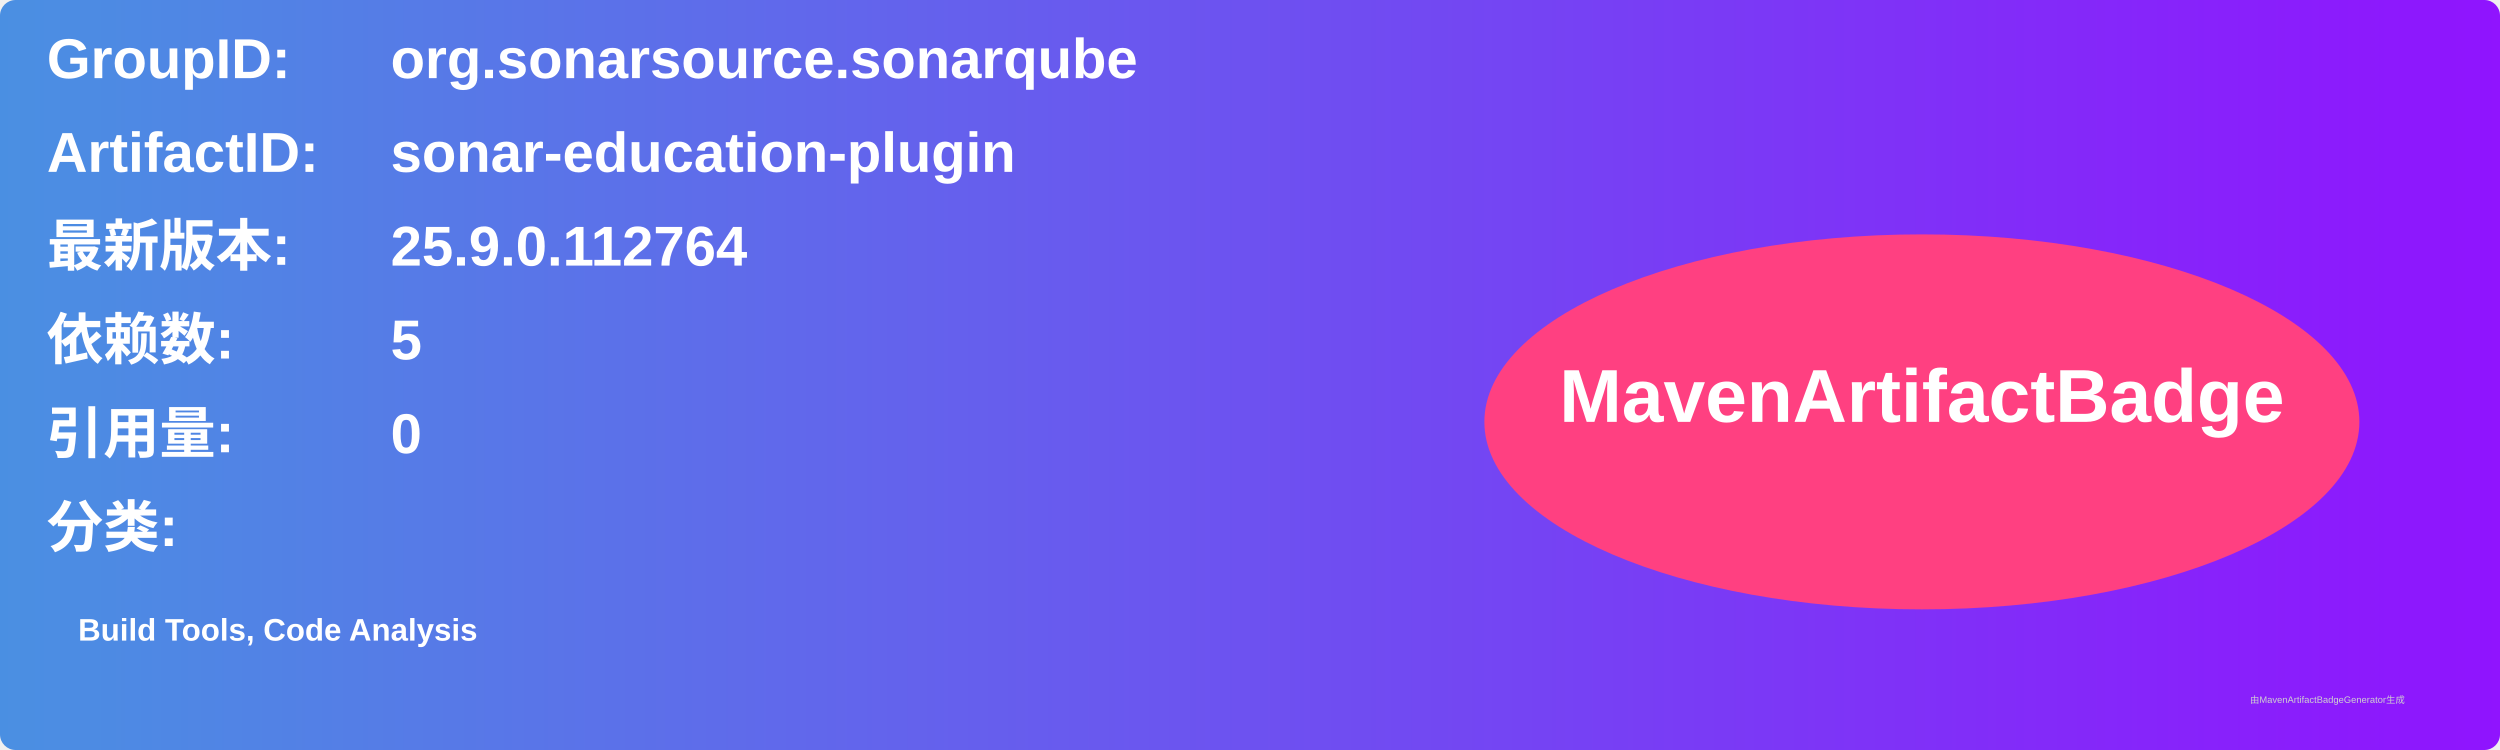
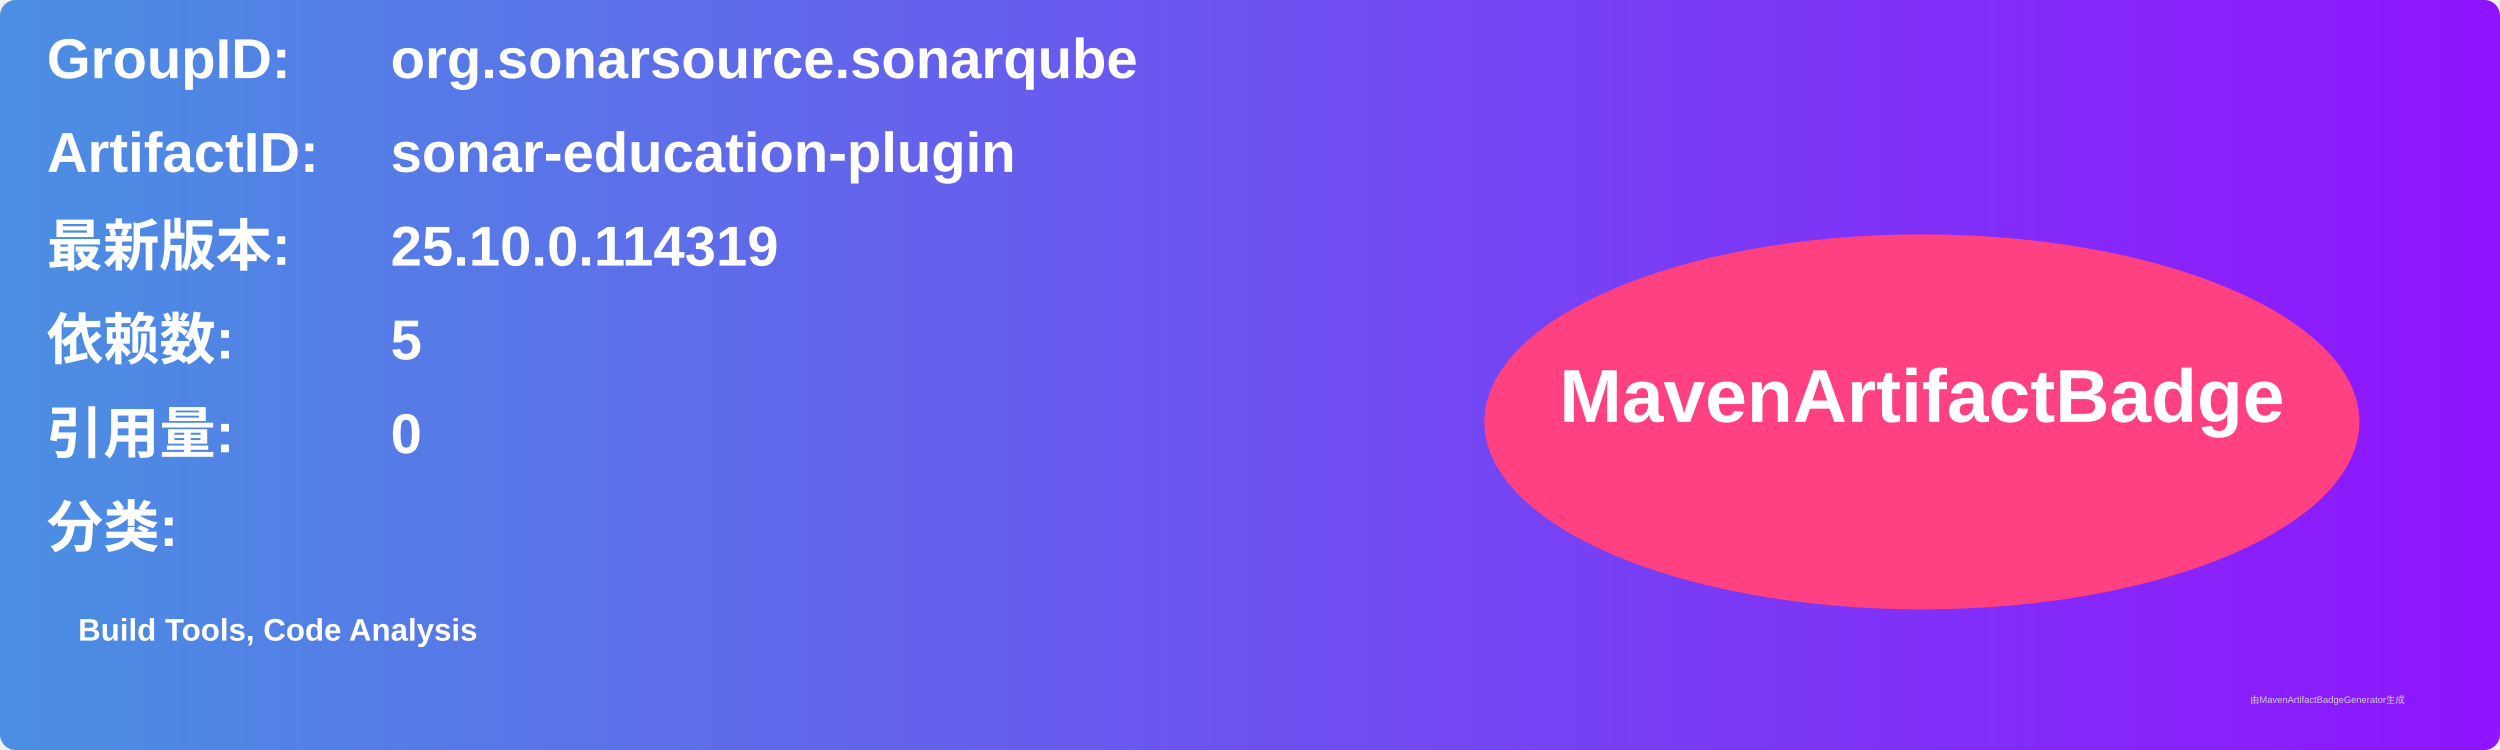
<svg xmlns="http://www.w3.org/2000/svg" width="800" height="240" viewBox="0 0 800 240">
  <linearGradient id="grad" x1="0%" y1="0%" x2="100%" y2="0%">
    <stop offset="0%" stop-color="#4a90e2" />
    <stop offset="100%" stop-color="#9013fe" />
  </linearGradient>
  <rect width="100%" height="100%" rx="5" ry="5" fill="url(#grad)" />
  <g transform="translate(15, 15)">
    <text x="0" y="10" font-family="Arial" font-size="18" fill="white" font-weight="bold" width="260">GroupID:</text>
    <text x="110" y="10" font-family="Arial" font-size="18" fill="white" font-weight="bold" width="460">org.sonarsource.sonarqube</text>
    <text x="0" y="40" font-family="Arial" font-size="18" fill="white" font-weight="bold" width="260">ArtifactID:</text>
    <text x="110" y="40" font-family="Arial" font-size="18" fill="white" font-weight="bold" width="460">sonar-education-plugin</text>
    <text x="0" y="70" font-family="Arial" font-size="18" fill="white" font-weight="bold">最新版本:</text>
    <text x="110" y="70" font-family="Arial" font-size="18" fill="white" font-weight="bold">
-       <tspan font-weight="bold">25.9.0.112764</tspan>
+       <tspan font-weight="bold">25.10.0.114319</tspan>
    </text>
    <text x="0" y="100" font-family="Arial" font-size="18" fill="white" font-weight="bold">依赖数: </text>
    <text x="110" y="100" font-family="Arial" font-size="18" fill="white">
      <tspan font-weight="bold">5</tspan>
    </text>
    <text x="0" y="130" font-family="Arial" font-size="18" fill="white" font-weight="bold">引用量: </text>
    <text x="110" y="130" font-family="Arial" font-size="18" fill="white">
      <tspan font-weight="bold">0</tspan>
    </text>
    <text x="0" y="160" font-family="Arial" font-size="18" fill="white" font-weight="bold">分类:</text>
    <text x="10" y="190" font-family="Arial" font-size="10" fill="white">
      <tspan font-weight="bold">Build Tools, Code Analysis</tspan>
    </text>
    <ellipse cx="600" cy="120" rx="140" ry="60" fill="#ff4081" />
    <text x="600" y="120" text-anchor="middle" font-family="Arial" font-size="24" fill="white" font-weight="bold">MavenArtifactBadge</text>
  </g>
  <text x="720" y="225" font-family="Arial" font-size="3" fill="#d0d0d0">由MavenArtifactBadgeGenerator生成</text>
</svg>
